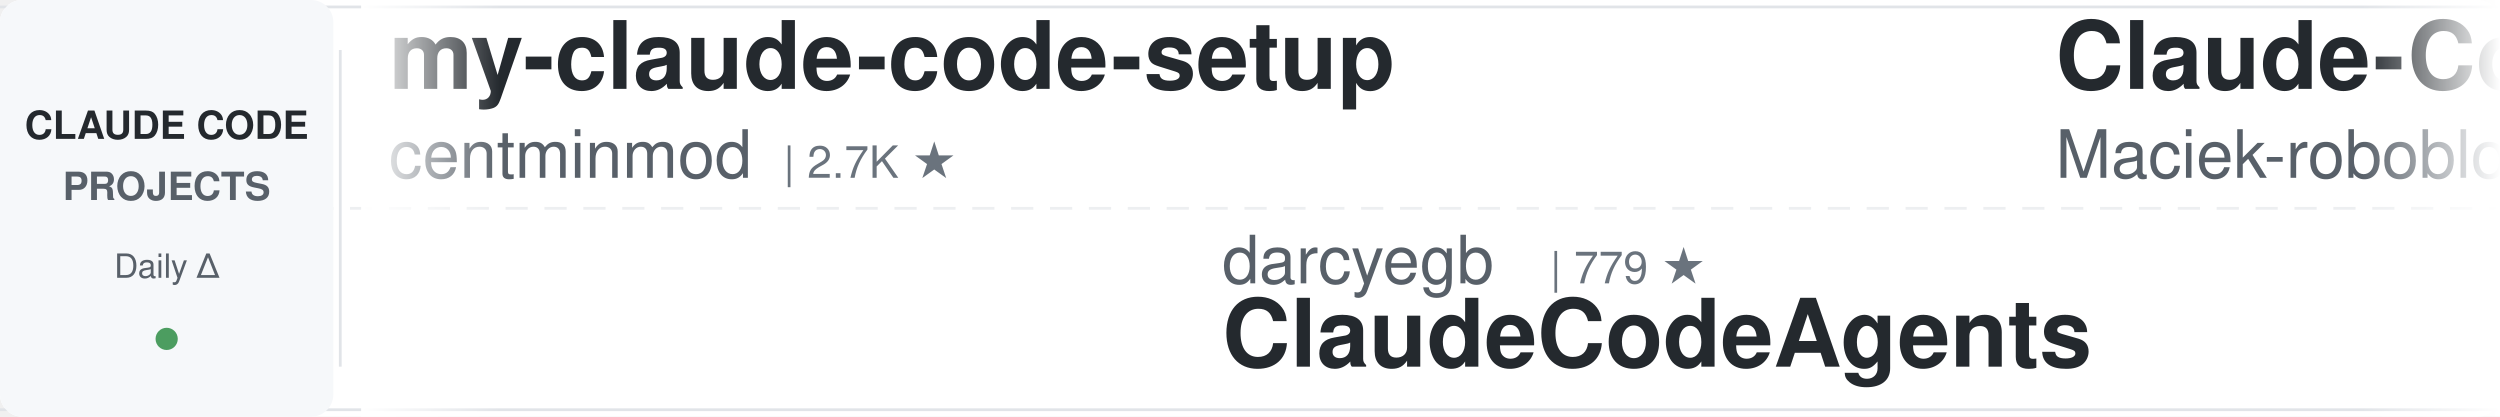
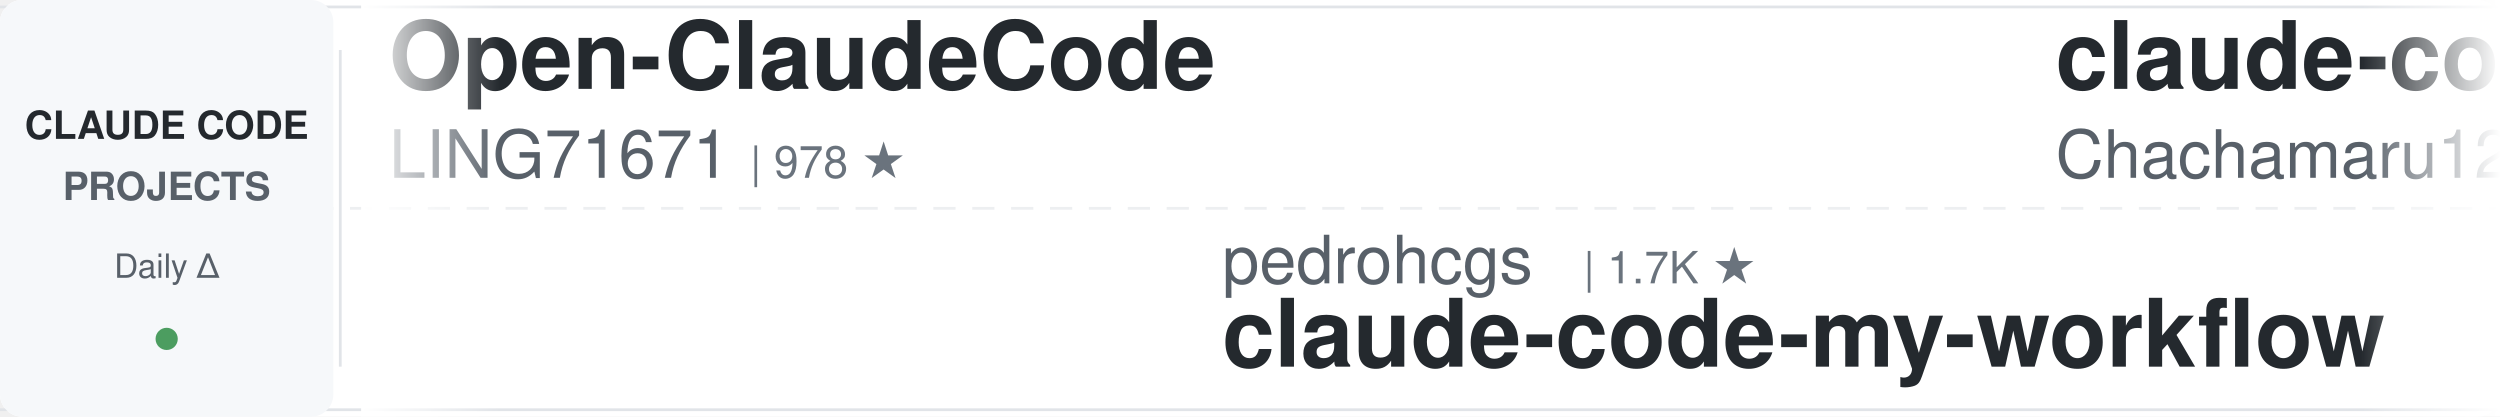
<svg xmlns="http://www.w3.org/2000/svg" width="900" height="150">
  <defs>
    <linearGradient id="leftFade" x1="0%" y1="0%" x2="100%" y2="0%">
      <stop offset="0%" style="stop-color:#ffffff;stop-opacity:1" />
      <stop offset="100%" style="stop-color:#ffffff;stop-opacity:0" />
    </linearGradient>
    <linearGradient id="rightFade" x1="0%" y1="0%" x2="100%" y2="0%">
      <stop offset="0%" style="stop-color:#ffffff;stop-opacity:0" />
      <stop offset="100%" style="stop-color:#ffffff;stop-opacity:1" />
    </linearGradient>
  </defs>
  <rect width="900" height="150" fill="#ffffff" rx="8" />
  <rect x="0" y="2" width="900" height="1" fill="#e1e4e8" />
  <rect x="0" y="147" width="900" height="1" fill="#e1e4e8" />
  <line x1="0" y1="75" x2="900" y2="75" stroke="#e1e4e8" stroke-width="1" stroke-dasharray="8 6" opacity="0.6" />
  <rect x="0" y="0" width="120" height="150" fill="#f6f8fa" rx="8" />
  <text x="60" y="50" font-family="-apple-system, BlinkMacSystemFont, 'Segoe UI', Helvetica, Arial, sans-serif" font-size="14" font-weight="600" fill="#24292e" text-anchor="middle">CLAUDE CODE</text>
  <text x="60" y="72" font-family="-apple-system, BlinkMacSystemFont, 'Segoe UI', Helvetica, Arial, sans-serif" font-size="14" font-weight="600" fill="#586069" text-anchor="middle">PROJECTS</text>
  <text x="60" y="100" font-family="-apple-system, BlinkMacSystemFont, 'Segoe UI', Helvetica, Arial, sans-serif" font-size="12" font-weight="500" fill="#586069" text-anchor="middle">Daily Δ</text>
  <circle cx="60" cy="122" r="4" fill="#22863a" opacity="0.8" />
  <rect x="122" y="18" width="1" height="114" fill="#e1e4e8" />
  <clipPath id="tickerClip">
    <rect x="130" y="0" width="770" height="150" />
  </clipPath>
  <g clip-path="url(#tickerClip)">
    <g id="tickerItems">
      <animateTransform attributeName="transform" attributeType="XML" type="translate" from="0 0" to="-3000 0" dur="54s" repeatCount="indefinite" />
      <g transform="translate(0, 0)">
-         <text x="140" y="32" font-family="-apple-system, BlinkMacSystemFont, 'Segoe UI', Helvetica, Arial, sans-serif" font-size="34" font-weight="600" fill="#24292e">my-claude-code-setup</text>
-         <text x="140" y="64" font-family="-apple-system, BlinkMacSystemFont, 'Segoe UI', Helvetica, Arial, sans-serif" font-size="24" font-weight="400" fill="#586069">centminmod</text>
-         <text x="282" y="64" font-family="-apple-system, BlinkMacSystemFont, 'Segoe UI', Helvetica, Arial, sans-serif" font-size="16" font-weight="500" fill="#6a737d">| 2.7K ★</text>
+         <text x="140" y="32" font-family="-apple-system, BlinkMacSystemFont, 'Segoe UI', Helvetica, Arial, sans-serif" font-size="34" font-weight="600" fill="#24292e">Open-ClaudeCode</text>
+         <text x="140" y="64" font-family="-apple-system, BlinkMacSystemFont, 'Segoe UI', Helvetica, Arial, sans-serif" font-size="24" font-weight="400" fill="#586069">LING71671</text>
+         <text x="270" y="64" font-family="-apple-system, BlinkMacSystemFont, 'Segoe UI', Helvetica, Arial, sans-serif" font-size="16" font-weight="500" fill="#6a737d">| 978 ★</text>
      </g>
      <g transform="translate(300, 0)">
-         <text x="140" y="102" font-family="-apple-system, BlinkMacSystemFont, 'Segoe UI', Helvetica, Arial, sans-serif" font-size="24" font-weight="400" fill="#586069">darcyegb</text>
-         <text x="258" y="102" font-family="-apple-system, BlinkMacSystemFont, 'Segoe UI', Helvetica, Arial, sans-serif" font-size="16" font-weight="500" fill="#6a737d">| 779 ★</text>
-         <text x="140" y="132" font-family="-apple-system, BlinkMacSystemFont, 'Segoe UI', Helvetica, Arial, sans-serif" font-size="34" font-weight="600" fill="#24292e">ClaudeCodeAgents</text>
+         <text x="140" y="102" font-family="-apple-system, BlinkMacSystemFont, 'Segoe UI', Helvetica, Arial, sans-serif" font-size="24" font-weight="400" fill="#586069">pedrohcgs</text>
+         <text x="270" y="102" font-family="-apple-system, BlinkMacSystemFont, 'Segoe UI', Helvetica, Arial, sans-serif" font-size="16" font-weight="500" fill="#6a737d">| 1.7K ★</text>
+         <text x="140" y="132" font-family="-apple-system, BlinkMacSystemFont, 'Segoe UI', Helvetica, Arial, sans-serif" font-size="34" font-weight="600" fill="#24292e">claude-code-my-workflow</text>
      </g>
      <g transform="translate(600, 0)">
-         <text x="140" y="32" font-family="-apple-system, BlinkMacSystemFont, 'Segoe UI', Helvetica, Arial, sans-serif" font-size="34" font-weight="600" fill="#24292e">Claude-Code-Usage-Monito...</text>
-         <text x="140" y="64" font-family="-apple-system, BlinkMacSystemFont, 'Segoe UI', Helvetica, Arial, sans-serif" font-size="24" font-weight="400" fill="#586069">Maciek-roboblog</text>
-         <text x="342" y="64" font-family="-apple-system, BlinkMacSystemFont, 'Segoe UI', Helvetica, Arial, sans-serif" font-size="16" font-weight="500" fill="#6a737d">| 8.8K ★</text>
+         <text x="140" y="32" font-family="-apple-system, BlinkMacSystemFont, 'Segoe UI', Helvetica, Arial, sans-serif" font-size="34" font-weight="600" fill="#24292e">claude-code-harness</text>
+         <text x="140" y="64" font-family="-apple-system, BlinkMacSystemFont, 'Segoe UI', Helvetica, Arial, sans-serif" font-size="24" font-weight="400" fill="#586069">Chachamaru127</text>
+         <text x="318" y="64" font-family="-apple-system, BlinkMacSystemFont, 'Segoe UI', Helvetica, Arial, sans-serif" font-size="16" font-weight="500" fill="#6a737d">| 3.2K ★</text>
      </g>
      <g transform="translate(900, 0)">
-         <text x="140" y="102" font-family="-apple-system, BlinkMacSystemFont, 'Segoe UI', Helvetica, Arial, sans-serif" font-size="24" font-weight="400" fill="#586069">ChrisWiles</text>
-         <text x="282" y="102" font-family="-apple-system, BlinkMacSystemFont, 'Segoe UI', Helvetica, Arial, sans-serif" font-size="16" font-weight="500" fill="#6a737d">| 6.1K ★</text>
-         <text x="140" y="132" font-family="-apple-system, BlinkMacSystemFont, 'Segoe UI', Helvetica, Arial, sans-serif" font-size="34" font-weight="600" fill="#24292e">claude-code-showcase</text>
+         <text x="140" y="102" font-family="-apple-system, BlinkMacSystemFont, 'Segoe UI', Helvetica, Arial, sans-serif" font-size="24" font-weight="400" fill="#586069">simonw</text>
+         <text x="234" y="102" font-family="-apple-system, BlinkMacSystemFont, 'Segoe UI', Helvetica, Arial, sans-serif" font-size="16" font-weight="500" fill="#6a737d">| 1.7K ★</text>
+         <text x="140" y="132" font-family="-apple-system, BlinkMacSystemFont, 'Segoe UI', Helvetica, Arial, sans-serif" font-size="34" font-weight="600" fill="#24292e">claude-code-transcripts</text>
      </g>
      <g transform="translate(1200, 0)">
-         <text x="140" y="32" font-family="-apple-system, BlinkMacSystemFont, 'Segoe UI', Helvetica, Arial, sans-serif" font-size="34" font-weight="600" fill="#24292e">Dive-into-Claude-Code</text>
-         <text x="140" y="64" font-family="-apple-system, BlinkMacSystemFont, 'Segoe UI', Helvetica, Arial, sans-serif" font-size="24" font-weight="400" fill="#586069">VILA-Lab</text>
-         <text x="258" y="64" font-family="-apple-system, BlinkMacSystemFont, 'Segoe UI', Helvetica, Arial, sans-serif" font-size="16" font-weight="500" fill="#6a737d">| 2.2K ★</text>
+         <text x="140" y="32" font-family="-apple-system, BlinkMacSystemFont, 'Segoe UI', Helvetica, Arial, sans-serif" font-size="34" font-weight="600" fill="#24292e">sc-claude-code-files</text>
+         <text x="140" y="64" font-family="-apple-system, BlinkMacSystemFont, 'Segoe UI', Helvetica, Arial, sans-serif" font-size="24" font-weight="400" fill="#586069">https-deeplearning-ai</text>
+         <text x="414" y="64" font-family="-apple-system, BlinkMacSystemFont, 'Segoe UI', Helvetica, Arial, sans-serif" font-size="16" font-weight="500" fill="#6a737d">| 561 ★</text>
      </g>
      <g transform="translate(1500, 0)">
-         <text x="140" y="102" font-family="-apple-system, BlinkMacSystemFont, 'Segoe UI', Helvetica, Arial, sans-serif" font-size="24" font-weight="400" fill="#586069">JrCx7scC</text>
-         <text x="258" y="102" font-family="-apple-system, BlinkMacSystemFont, 'Segoe UI', Helvetica, Arial, sans-serif" font-size="16" font-weight="500" fill="#6a737d">| 375 ★</text>
-         <text x="140" y="132" font-family="-apple-system, BlinkMacSystemFont, 'Segoe UI', Helvetica, Arial, sans-serif" font-size="34" font-weight="600" fill="#24292e">claude-code-source</text>
+         <text x="140" y="102" font-family="-apple-system, BlinkMacSystemFont, 'Segoe UI', Helvetica, Arial, sans-serif" font-size="24" font-weight="400" fill="#586069">asgeirtj</text>
+         <text x="258" y="102" font-family="-apple-system, BlinkMacSystemFont, 'Segoe UI', Helvetica, Arial, sans-serif" font-size="16" font-weight="500" fill="#6a737d">| 70.7K ★</text>
+         <text x="140" y="132" font-family="-apple-system, BlinkMacSystemFont, 'Segoe UI', Helvetica, Arial, sans-serif" font-size="34" font-weight="600" fill="#24292e">system_prompts_leaks</text>
      </g>
      <g transform="translate(1800, 0)">
-         <text x="140" y="32" font-family="-apple-system, BlinkMacSystemFont, 'Segoe UI', Helvetica, Arial, sans-serif" font-size="34" font-weight="600" fill="#24292e">edmunds-claude-code</text>
-         <text x="140" y="64" font-family="-apple-system, BlinkMacSystemFont, 'Segoe UI', Helvetica, Arial, sans-serif" font-size="24" font-weight="400" fill="#586069">edmund-io</text>
-         <text x="270" y="64" font-family="-apple-system, BlinkMacSystemFont, 'Segoe UI', Helvetica, Arial, sans-serif" font-size="16" font-weight="500" fill="#6a737d">| 1.5K ★</text>
+         <text x="140" y="32" font-family="-apple-system, BlinkMacSystemFont, 'Segoe UI', Helvetica, Arial, sans-serif" font-size="34" font-weight="600" fill="#24292e">claude-code-proxy</text>
+         <text x="140" y="64" font-family="-apple-system, BlinkMacSystemFont, 'Segoe UI', Helvetica, Arial, sans-serif" font-size="24" font-weight="400" fill="#586069">1rgs</text>
+         <text x="210" y="64" font-family="-apple-system, BlinkMacSystemFont, 'Segoe UI', Helvetica, Arial, sans-serif" font-size="16" font-weight="500" fill="#6a737d">| 3.8K ★</text>
      </g>
      <g transform="translate(2100, 0)">
-         <text x="140" y="102" font-family="-apple-system, BlinkMacSystemFont, 'Segoe UI', Helvetica, Arial, sans-serif" font-size="24" font-weight="400" fill="#586069">LING71671</text>
-         <text x="270" y="102" font-family="-apple-system, BlinkMacSystemFont, 'Segoe UI', Helvetica, Arial, sans-serif" font-size="16" font-weight="500" fill="#6a737d">| 978 ★</text>
-         <text x="140" y="132" font-family="-apple-system, BlinkMacSystemFont, 'Segoe UI', Helvetica, Arial, sans-serif" font-size="34" font-weight="600" fill="#24292e">Open-ClaudeCode</text>
+         <text x="140" y="102" font-family="-apple-system, BlinkMacSystemFont, 'Segoe UI', Helvetica, Arial, sans-serif" font-size="24" font-weight="400" fill="#586069">Windy3f3f3f3f</text>
+         <text x="318" y="102" font-family="-apple-system, BlinkMacSystemFont, 'Segoe UI', Helvetica, Arial, sans-serif" font-size="16" font-weight="500" fill="#6a737d">| 3.8K ★</text>
+         <text x="140" y="132" font-family="-apple-system, BlinkMacSystemFont, 'Segoe UI', Helvetica, Arial, sans-serif" font-size="34" font-weight="600" fill="#24292e">how-claude-code-works</text>
      </g>
      <g transform="translate(2400, 0)">
-         <text x="140" y="32" font-family="-apple-system, BlinkMacSystemFont, 'Segoe UI', Helvetica, Arial, sans-serif" font-size="34" font-weight="600" fill="#24292e">claude-code-from-source</text>
-         <text x="140" y="64" font-family="-apple-system, BlinkMacSystemFont, 'Segoe UI', Helvetica, Arial, sans-serif" font-size="24" font-weight="400" fill="#586069">alejandrobalderas</text>
-         <text x="366" y="64" font-family="-apple-system, BlinkMacSystemFont, 'Segoe UI', Helvetica, Arial, sans-serif" font-size="16" font-weight="500" fill="#6a737d">| 3.0K ★</text>
+         <text x="140" y="32" font-family="-apple-system, BlinkMacSystemFont, 'Segoe UI', Helvetica, Arial, sans-serif" font-size="34" font-weight="600" fill="#24292e">claude-code-guide</text>
+         <text x="140" y="64" font-family="-apple-system, BlinkMacSystemFont, 'Segoe UI', Helvetica, Arial, sans-serif" font-size="24" font-weight="400" fill="#586069">Cranot</text>
+         <text x="234" y="64" font-family="-apple-system, BlinkMacSystemFont, 'Segoe UI', Helvetica, Arial, sans-serif" font-size="16" font-weight="500" fill="#6a737d">| 2.9K ★</text>
      </g>
      <g transform="translate(2700, 0)">
-         <text x="140" y="102" font-family="-apple-system, BlinkMacSystemFont, 'Segoe UI', Helvetica, Arial, sans-serif" font-size="24" font-weight="400" fill="#586069">Chachamaru127</text>
-         <text x="318" y="102" font-family="-apple-system, BlinkMacSystemFont, 'Segoe UI', Helvetica, Arial, sans-serif" font-size="16" font-weight="500" fill="#6a737d">| 3.2K ★</text>
-         <text x="140" y="132" font-family="-apple-system, BlinkMacSystemFont, 'Segoe UI', Helvetica, Arial, sans-serif" font-size="34" font-weight="600" fill="#24292e">claude-code-harness</text>
+         <text x="140" y="102" font-family="-apple-system, BlinkMacSystemFont, 'Segoe UI', Helvetica, Arial, sans-serif" font-size="24" font-weight="400" fill="#586069">frankbria</text>
+         <text x="270" y="102" font-family="-apple-system, BlinkMacSystemFont, 'Segoe UI', Helvetica, Arial, sans-serif" font-size="16" font-weight="500" fill="#6a737d">| 9.7K ★</text>
+         <text x="140" y="132" font-family="-apple-system, BlinkMacSystemFont, 'Segoe UI', Helvetica, Arial, sans-serif" font-size="34" font-weight="600" fill="#24292e">ralph-claude-code</text>
      </g>
      <g transform="translate(3000, 0)">
-         <text x="140" y="32" font-family="-apple-system, BlinkMacSystemFont, 'Segoe UI', Helvetica, Arial, sans-serif" font-size="34" font-weight="600" fill="#24292e">my-claude-code-setup</text>
-         <text x="140" y="64" font-family="-apple-system, BlinkMacSystemFont, 'Segoe UI', Helvetica, Arial, sans-serif" font-size="24" font-weight="400" fill="#586069">centminmod</text>
-         <text x="282" y="64" font-family="-apple-system, BlinkMacSystemFont, 'Segoe UI', Helvetica, Arial, sans-serif" font-size="16" font-weight="500" fill="#6a737d">| 2.7K ★</text>
+         <text x="140" y="32" font-family="-apple-system, BlinkMacSystemFont, 'Segoe UI', Helvetica, Arial, sans-serif" font-size="34" font-weight="600" fill="#24292e">Open-ClaudeCode</text>
+         <text x="140" y="64" font-family="-apple-system, BlinkMacSystemFont, 'Segoe UI', Helvetica, Arial, sans-serif" font-size="24" font-weight="400" fill="#586069">LING71671</text>
+         <text x="270" y="64" font-family="-apple-system, BlinkMacSystemFont, 'Segoe UI', Helvetica, Arial, sans-serif" font-size="16" font-weight="500" fill="#6a737d">| 978 ★</text>
      </g>
      <g transform="translate(3300, 0)">
-         <text x="140" y="102" font-family="-apple-system, BlinkMacSystemFont, 'Segoe UI', Helvetica, Arial, sans-serif" font-size="24" font-weight="400" fill="#586069">darcyegb</text>
-         <text x="258" y="102" font-family="-apple-system, BlinkMacSystemFont, 'Segoe UI', Helvetica, Arial, sans-serif" font-size="16" font-weight="500" fill="#6a737d">| 779 ★</text>
-         <text x="140" y="132" font-family="-apple-system, BlinkMacSystemFont, 'Segoe UI', Helvetica, Arial, sans-serif" font-size="34" font-weight="600" fill="#24292e">ClaudeCodeAgents</text>
+         <text x="140" y="102" font-family="-apple-system, BlinkMacSystemFont, 'Segoe UI', Helvetica, Arial, sans-serif" font-size="24" font-weight="400" fill="#586069">pedrohcgs</text>
+         <text x="270" y="102" font-family="-apple-system, BlinkMacSystemFont, 'Segoe UI', Helvetica, Arial, sans-serif" font-size="16" font-weight="500" fill="#6a737d">| 1.7K ★</text>
+         <text x="140" y="132" font-family="-apple-system, BlinkMacSystemFont, 'Segoe UI', Helvetica, Arial, sans-serif" font-size="34" font-weight="600" fill="#24292e">claude-code-my-workflow</text>
      </g>
      <g transform="translate(3600, 0)">
-         <text x="140" y="32" font-family="-apple-system, BlinkMacSystemFont, 'Segoe UI', Helvetica, Arial, sans-serif" font-size="34" font-weight="600" fill="#24292e">Claude-Code-Usage-Monito...</text>
-         <text x="140" y="64" font-family="-apple-system, BlinkMacSystemFont, 'Segoe UI', Helvetica, Arial, sans-serif" font-size="24" font-weight="400" fill="#586069">Maciek-roboblog</text>
-         <text x="342" y="64" font-family="-apple-system, BlinkMacSystemFont, 'Segoe UI', Helvetica, Arial, sans-serif" font-size="16" font-weight="500" fill="#6a737d">| 8.8K ★</text>
+         <text x="140" y="32" font-family="-apple-system, BlinkMacSystemFont, 'Segoe UI', Helvetica, Arial, sans-serif" font-size="34" font-weight="600" fill="#24292e">claude-code-harness</text>
+         <text x="140" y="64" font-family="-apple-system, BlinkMacSystemFont, 'Segoe UI', Helvetica, Arial, sans-serif" font-size="24" font-weight="400" fill="#586069">Chachamaru127</text>
+         <text x="318" y="64" font-family="-apple-system, BlinkMacSystemFont, 'Segoe UI', Helvetica, Arial, sans-serif" font-size="16" font-weight="500" fill="#6a737d">| 3.2K ★</text>
      </g>
      <g transform="translate(3900, 0)">
-         <text x="140" y="102" font-family="-apple-system, BlinkMacSystemFont, 'Segoe UI', Helvetica, Arial, sans-serif" font-size="24" font-weight="400" fill="#586069">ChrisWiles</text>
-         <text x="282" y="102" font-family="-apple-system, BlinkMacSystemFont, 'Segoe UI', Helvetica, Arial, sans-serif" font-size="16" font-weight="500" fill="#6a737d">| 6.1K ★</text>
-         <text x="140" y="132" font-family="-apple-system, BlinkMacSystemFont, 'Segoe UI', Helvetica, Arial, sans-serif" font-size="34" font-weight="600" fill="#24292e">claude-code-showcase</text>
+         <text x="140" y="102" font-family="-apple-system, BlinkMacSystemFont, 'Segoe UI', Helvetica, Arial, sans-serif" font-size="24" font-weight="400" fill="#586069">simonw</text>
+         <text x="234" y="102" font-family="-apple-system, BlinkMacSystemFont, 'Segoe UI', Helvetica, Arial, sans-serif" font-size="16" font-weight="500" fill="#6a737d">| 1.7K ★</text>
+         <text x="140" y="132" font-family="-apple-system, BlinkMacSystemFont, 'Segoe UI', Helvetica, Arial, sans-serif" font-size="34" font-weight="600" fill="#24292e">claude-code-transcripts</text>
      </g>
    </g>
  </g>
  <rect x="130" y="0" width="50" height="150" fill="url(#leftFade)" />
  <rect x="850" y="0" width="50" height="150" fill="url(#rightFade)" />
</svg>
